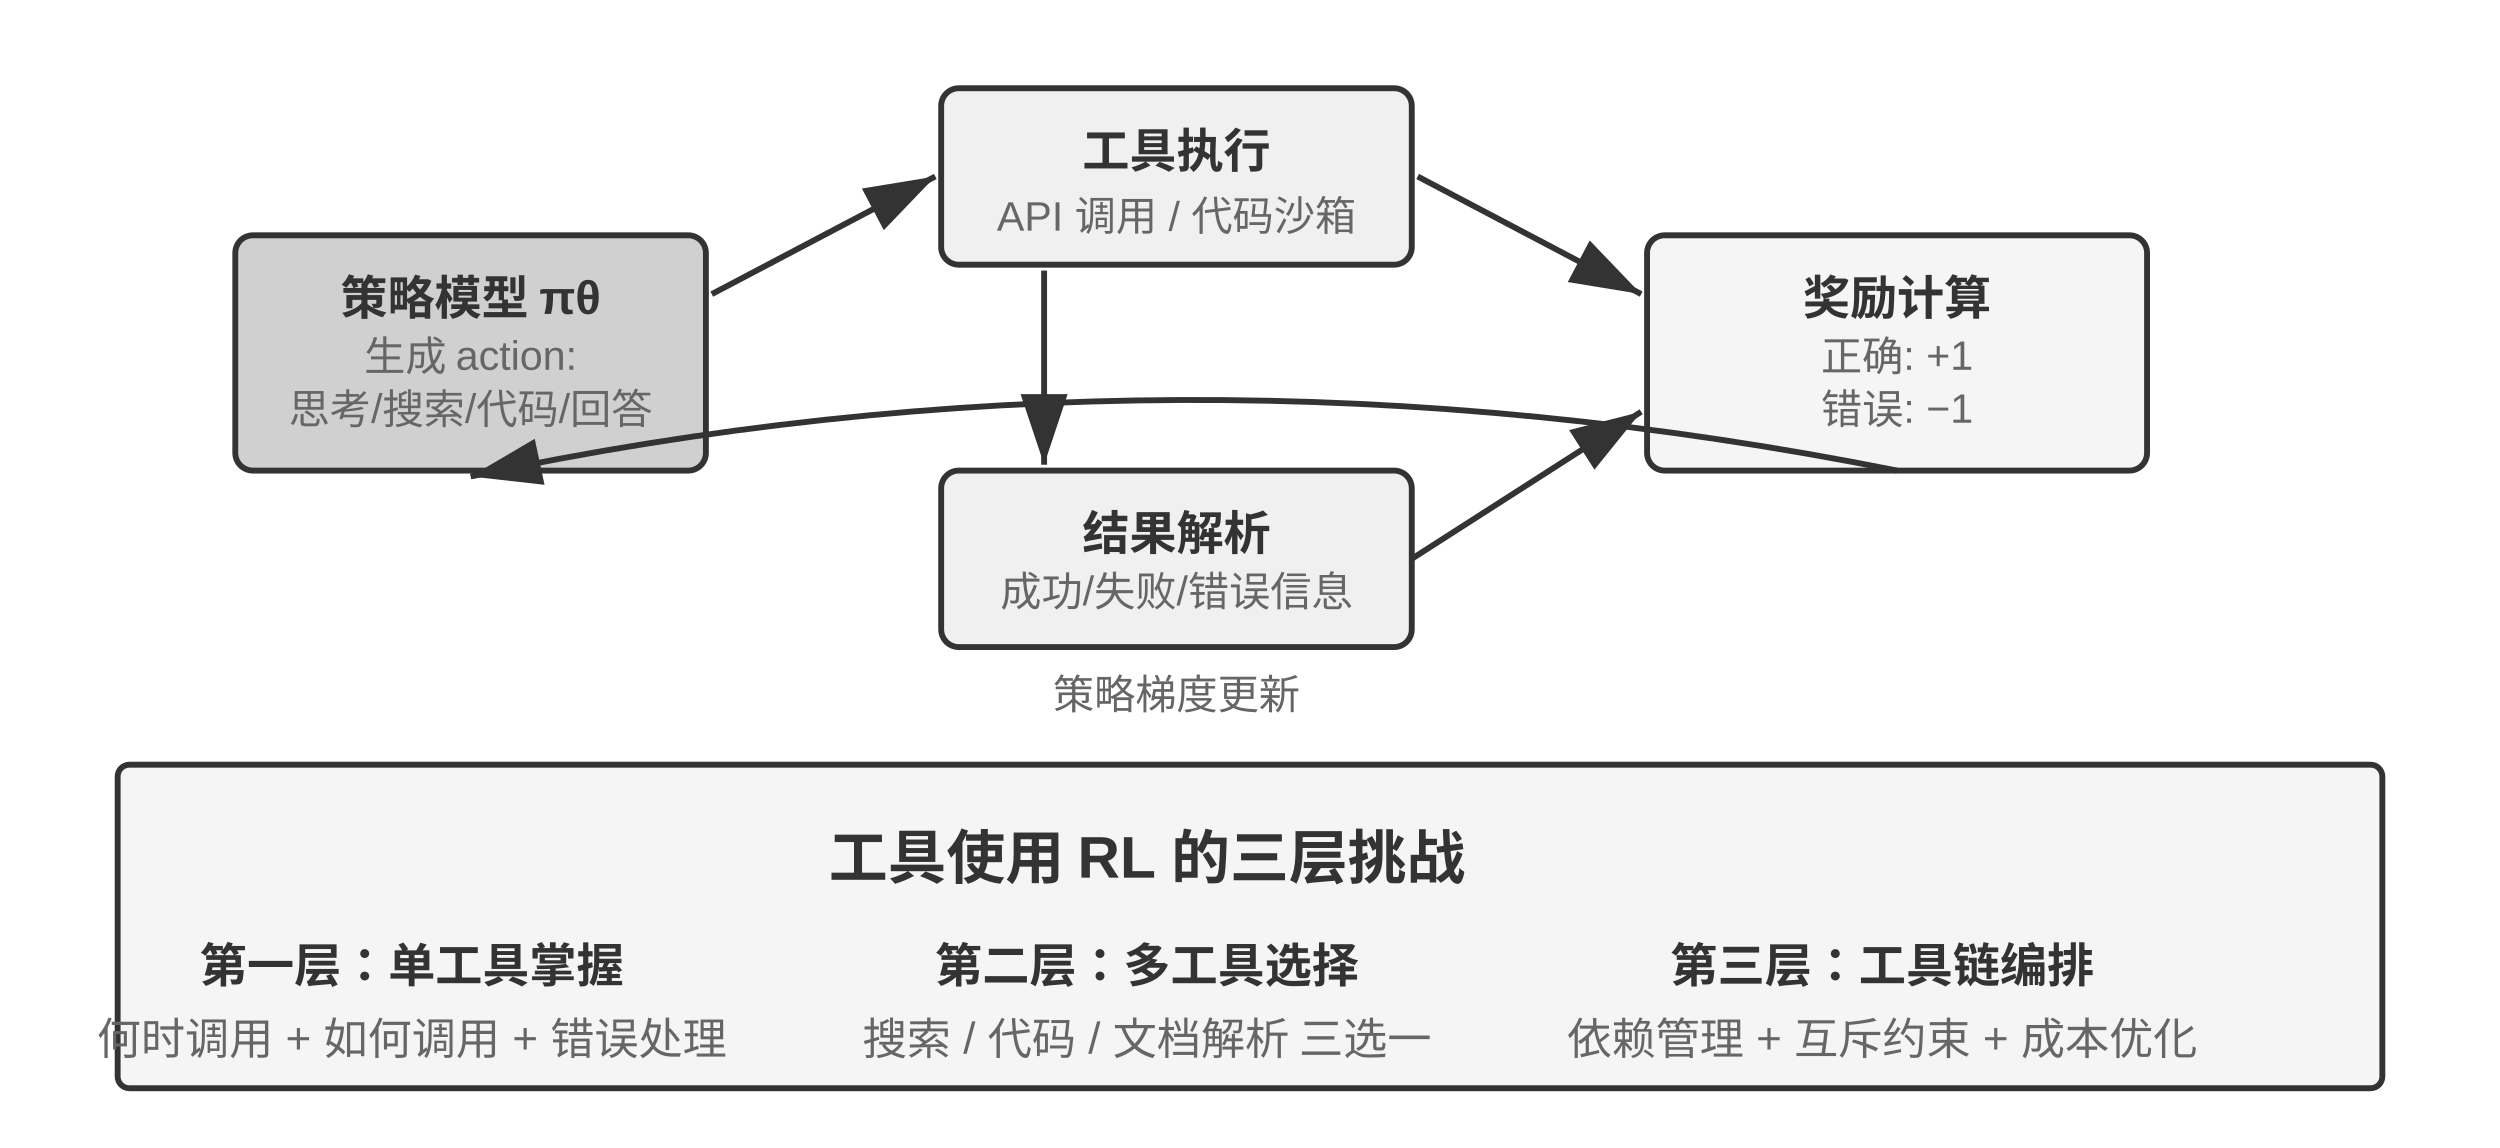
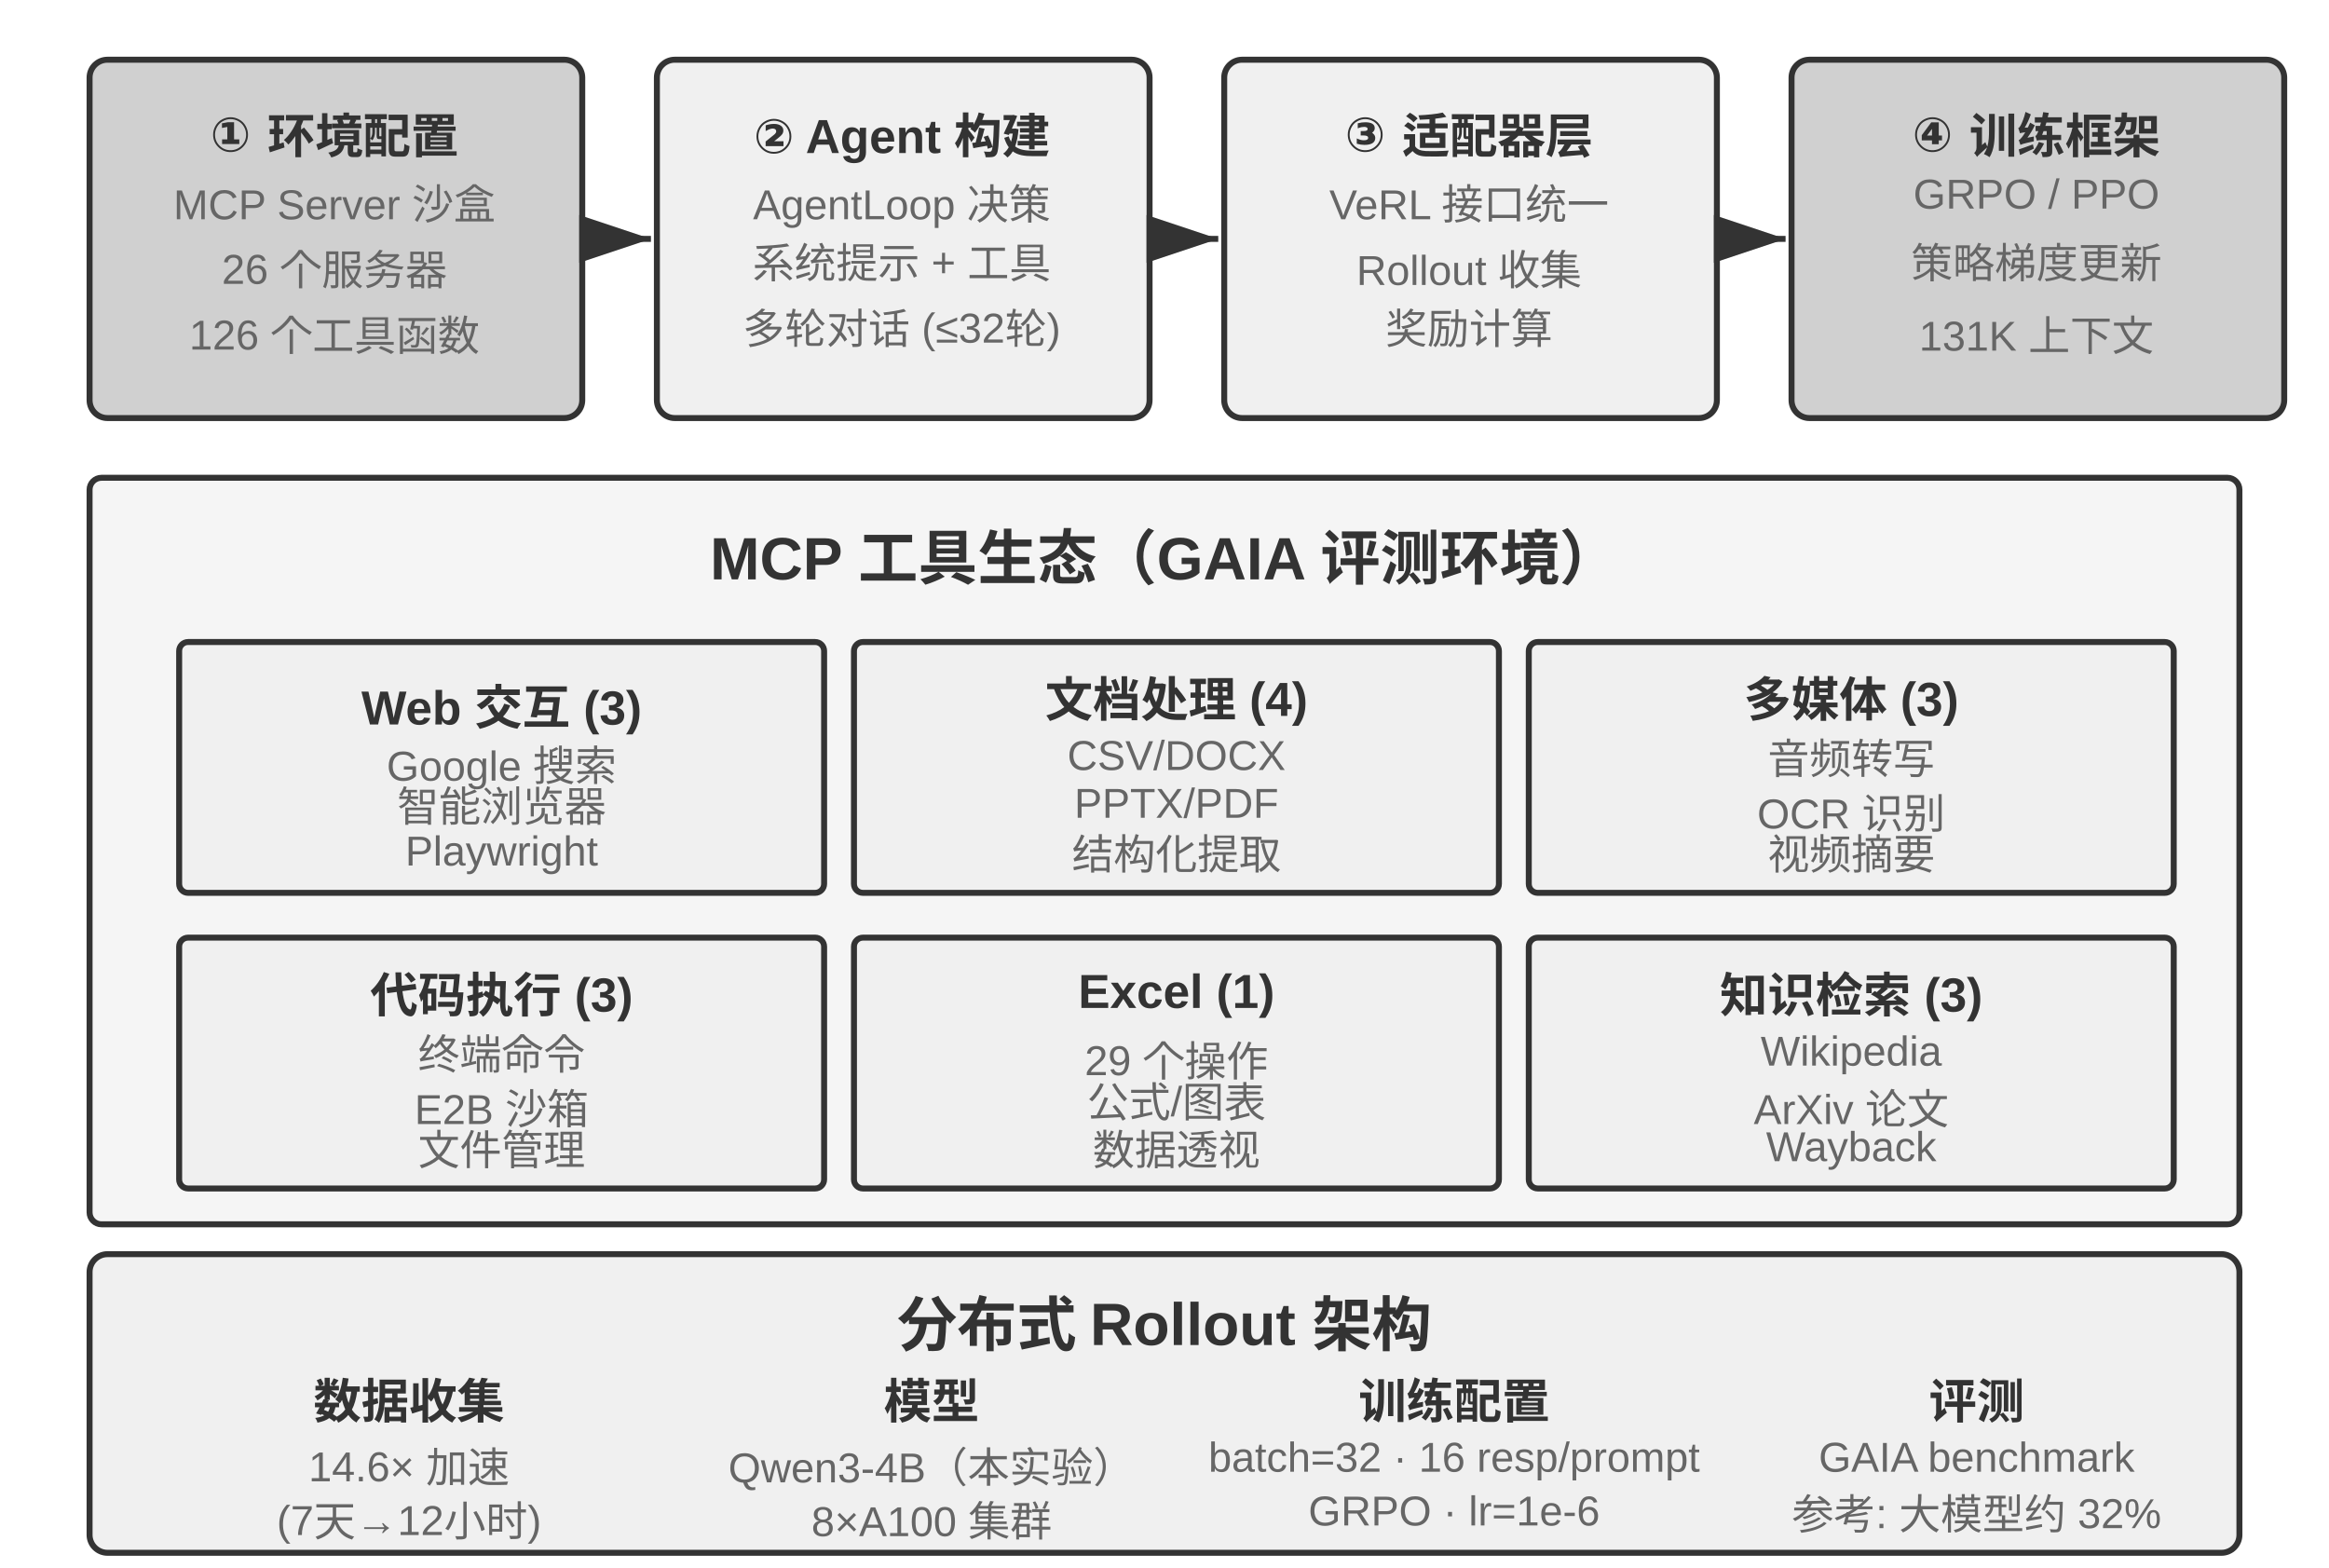
- <svg xmlns="http://www.w3.org/2000/svg" viewBox="0 40 850 390" width="850" height="390" style="background:#ffffff">
+ <svg xmlns="http://www.w3.org/2000/svg" viewBox="0 40 780 525" width="780" height="525" style="background:#ffffff">
  <defs>
    <marker id="ah" markerWidth="12" markerHeight="8" refX="12" refY="4" orient="auto">
      <polygon points="0 0, 12 4, 0 8" fill="#333333" />
    </marker>
    <marker id="ah-light" markerWidth="12" markerHeight="8" refX="12" refY="4" orient="auto">
      <polygon points="0 0, 12 4, 0 8" fill="#999999" />
    </marker>
  </defs>
-   <rect x="80" y="120" width="160" height="80" rx="6" fill="#d0d0d0" stroke="#333333" stroke-width="2" />
-   <text x="160" y="140" font-family="Arial, 'Helvetica Neue', Helvetica, 'PingFang SC', 'Microsoft YaHei', sans-serif" font-size="16" fill="#333333" text-anchor="middle" dominant-baseline="central" font-weight="bold">策略模型 πθ</text>
-   <text x="160" y="160" font-family="Arial, 'Helvetica Neue', Helvetica, 'PingFang SC', 'Microsoft YaHei', sans-serif" font-size="14" fill="#666666" text-anchor="middle" dominant-baseline="central" font-weight="normal">生成 action:</text>
-   <text x="160" y="178" font-family="Arial, 'Helvetica Neue', Helvetica, 'PingFang SC', 'Microsoft YaHei', sans-serif" font-size="14" fill="#666666" text-anchor="middle" dominant-baseline="central" font-weight="normal">思考/搜索/代码/回答</text>
-   <rect x="320" y="70" width="160" height="60" rx="6" fill="#f0f0f0" stroke="#333333" stroke-width="2" />
-   <text x="400" y="90" font-family="Arial, 'Helvetica Neue', Helvetica, 'PingFang SC', 'Microsoft YaHei', sans-serif" font-size="16" fill="#333333" text-anchor="middle" dominant-baseline="central" font-weight="bold">工具执行</text>
-   <text x="400" y="110" font-family="Arial, 'Helvetica Neue', Helvetica, 'PingFang SC', 'Microsoft YaHei', sans-serif" font-size="14" fill="#666666" text-anchor="middle" dominant-baseline="central" font-weight="normal">API 调用 / 代码沙箱</text>
-   <rect x="320" y="200" width="160" height="60" rx="6" fill="#f0f0f0" stroke="#333333" stroke-width="2" />
-   <text x="400" y="220" font-family="Arial, 'Helvetica Neue', Helvetica, 'PingFang SC', 'Microsoft YaHei', sans-serif" font-size="16" fill="#333333" text-anchor="middle" dominant-baseline="central" font-weight="bold">结果解析</text>
-   <text x="400" y="240" font-family="Arial, 'Helvetica Neue', Helvetica, 'PingFang SC', 'Microsoft YaHei', sans-serif" font-size="14" fill="#666666" text-anchor="middle" dominant-baseline="central" font-weight="normal">成功/失败/错误信息</text>
-   <rect x="560" y="120" width="170" height="80" rx="6" fill="#f5f5f5" stroke="#333333" stroke-width="2" />
-   <text x="645" y="140" font-family="Arial, 'Helvetica Neue', Helvetica, 'PingFang SC', 'Microsoft YaHei', sans-serif" font-size="16" fill="#333333" text-anchor="middle" dominant-baseline="central" font-weight="bold">奖励计算</text>
-   <text x="645" y="160" font-family="Arial, 'Helvetica Neue', Helvetica, 'PingFang SC', 'Microsoft YaHei', sans-serif" font-size="14" fill="#666666" text-anchor="middle" dominant-baseline="central" font-weight="normal">正确: +1</text>
-   <text x="645" y="178" font-family="Arial, 'Helvetica Neue', Helvetica, 'PingFang SC', 'Microsoft YaHei', sans-serif" font-size="14" fill="#666666" text-anchor="middle" dominant-baseline="central" font-weight="normal">错误: −1</text>
-   <line x1="242" y1="140" x2="318" y2="100" stroke="#333333" stroke-width="2" marker-end="url(#ah)" />
-   <line x1="482" y1="100" x2="558" y2="140" stroke="#333333" stroke-width="2" marker-end="url(#ah)" />
-   <line x1="480" y1="230" x2="558" y2="180" stroke="#333333" stroke-width="2" marker-end="url(#ah)" />
-   <line x1="355" y1="132" x2="355" y2="198" stroke="#333333" stroke-width="2" marker-end="url(#ah)" />
-   <path d="M 645,200 Q 400,151 160,202" fill="none" stroke="#333333" stroke-width="2" marker-end="url(#ah)" />
-   <text x="400" y="275" font-family="Arial, 'Helvetica Neue', Helvetica, 'PingFang SC', 'Microsoft YaHei', sans-serif" font-size="14" fill="#666666" text-anchor="middle" dominant-baseline="central" font-weight="normal">策略梯度更新</text>
-   <rect x="40" y="300" width="770" height="110" rx="4" fill="#f5f5f5" stroke="#333333" stroke-width="2" />
-   <text x="390" y="330" font-family="Arial, 'Helvetica Neue', Helvetica, 'PingFang SC', 'Microsoft YaHei', sans-serif" font-size="20" fill="#333333" text-anchor="middle" dominant-baseline="central" font-weight="bold">工具使用 RL 的三层挑战</text>
-   <text x="140" y="367" font-family="Arial, 'Helvetica Neue', Helvetica, 'PingFang SC', 'Microsoft YaHei', sans-serif" font-size="16" fill="#333333" text-anchor="middle" dominant-baseline="central" font-weight="bold">第一层：单工具掌握</text>
-   <text x="140" y="392" font-family="Arial, 'Helvetica Neue', Helvetica, 'PingFang SC', 'Microsoft YaHei', sans-serif" font-size="15" fill="#666666" text-anchor="middle" dominant-baseline="central" font-weight="normal">何时调用 + 如何调用 + 错误处理</text>
-   <text x="390" y="367" font-family="Arial, 'Helvetica Neue', Helvetica, 'PingFang SC', 'Microsoft YaHei', sans-serif" font-size="16" fill="#333333" text-anchor="middle" dominant-baseline="central" font-weight="bold">第二层：多工具选择</text>
-   <text x="390" y="392" font-family="Arial, 'Helvetica Neue', Helvetica, 'PingFang SC', 'Microsoft YaHei', sans-serif" font-size="15" fill="#666666" text-anchor="middle" dominant-baseline="central" font-weight="normal">搜索 / 代码 / 文档解析 三选一</text>
-   <text x="640" y="367" font-family="Arial, 'Helvetica Neue', Helvetica, 'PingFang SC', 'Microsoft YaHei', sans-serif" font-size="16" fill="#333333" text-anchor="middle" dominant-baseline="central" font-weight="bold">第三层：工具链编排</text>
-   <text x="640" y="392" font-family="Arial, 'Helvetica Neue', Helvetica, 'PingFang SC', 'Microsoft YaHei', sans-serif" font-size="15" fill="#666666" text-anchor="middle" dominant-baseline="central" font-weight="normal">依赖管理 + 互斥约束 + 成本优化</text>
+   <rect x="30" y="60" width="165" height="120" rx="6" fill="#d0d0d0" stroke="#333333" stroke-width="2" />
+   <text x="112" y="82" font-family="Arial, 'Helvetica Neue', Helvetica, 'PingFang SC', 'Microsoft YaHei', sans-serif" font-size="16" fill="#333333" text-anchor="middle" dominant-baseline="central" font-weight="bold">① 环境配置</text>
+   <text x="112" y="105" font-family="Arial, 'Helvetica Neue', Helvetica, 'PingFang SC', 'Microsoft YaHei', sans-serif" font-size="14" fill="#666666" text-anchor="middle" dominant-baseline="central" font-weight="normal">MCP Server 沙盒</text>
+   <text x="112" y="127" font-family="Arial, 'Helvetica Neue', Helvetica, 'PingFang SC', 'Microsoft YaHei', sans-serif" font-size="14" fill="#666666" text-anchor="middle" dominant-baseline="central" font-weight="normal">26 个服务器</text>
+   <text x="112" y="149" font-family="Arial, 'Helvetica Neue', Helvetica, 'PingFang SC', 'Microsoft YaHei', sans-serif" font-size="14" fill="#666666" text-anchor="middle" dominant-baseline="central" font-weight="normal">126 个工具函数</text>
+   <rect x="220" y="60" width="165" height="120" rx="6" fill="#f0f0f0" stroke="#333333" stroke-width="2" />
+   <text x="302" y="82" font-family="Arial, 'Helvetica Neue', Helvetica, 'PingFang SC', 'Microsoft YaHei', sans-serif" font-size="16" fill="#333333" text-anchor="middle" dominant-baseline="central" font-weight="bold">② Agent 构建</text>
+   <text x="302" y="105" font-family="Arial, 'Helvetica Neue', Helvetica, 'PingFang SC', 'Microsoft YaHei', sans-serif" font-size="14" fill="#666666" text-anchor="middle" dominant-baseline="central" font-weight="normal">AgentLoop 决策</text>
+   <text x="302" y="127" font-family="Arial, 'Helvetica Neue', Helvetica, 'PingFang SC', 'Microsoft YaHei', sans-serif" font-size="14" fill="#666666" text-anchor="middle" dominant-baseline="central" font-weight="normal">系统提示 + 工具</text>
+   <text x="302" y="149" font-family="Arial, 'Helvetica Neue', Helvetica, 'PingFang SC', 'Microsoft YaHei', sans-serif" font-size="14" fill="#666666" text-anchor="middle" dominant-baseline="central" font-weight="normal">多轮对话 (≤32轮)</text>
+   <rect x="410" y="60" width="165" height="120" rx="6" fill="#f0f0f0" stroke="#333333" stroke-width="2" />
+   <text x="492" y="82" font-family="Arial, 'Helvetica Neue', Helvetica, 'PingFang SC', 'Microsoft YaHei', sans-serif" font-size="16" fill="#333333" text-anchor="middle" dominant-baseline="central" font-weight="bold">③ 适配器层</text>
+   <text x="492" y="105" font-family="Arial, 'Helvetica Neue', Helvetica, 'PingFang SC', 'Microsoft YaHei', sans-serif" font-size="14" fill="#666666" text-anchor="middle" dominant-baseline="central" font-weight="normal">VeRL 接口统一</text>
+   <text x="492" y="127" font-family="Arial, 'Helvetica Neue', Helvetica, 'PingFang SC', 'Microsoft YaHei', sans-serif" font-size="14" fill="#666666" text-anchor="middle" dominant-baseline="central" font-weight="normal">Rollout 收集</text>
+   <text x="492" y="149" font-family="Arial, 'Helvetica Neue', Helvetica, 'PingFang SC', 'Microsoft YaHei', sans-serif" font-size="14" fill="#666666" text-anchor="middle" dominant-baseline="central" font-weight="normal">奖励计算</text>
+   <rect x="600" y="60" width="165" height="120" rx="6" fill="#d0d0d0" stroke="#333333" stroke-width="2" />
+   <text x="682" y="82" font-family="Arial, 'Helvetica Neue', Helvetica, 'PingFang SC', 'Microsoft YaHei', sans-serif" font-size="16" fill="#333333" text-anchor="middle" dominant-baseline="central" font-weight="bold">④ 训练框架</text>
+   <text x="682" y="105" font-family="Arial, 'Helvetica Neue', Helvetica, 'PingFang SC', 'Microsoft YaHei', sans-serif" font-size="14" fill="#666666" text-anchor="middle" dominant-baseline="central" font-weight="normal">GRPO / PPO</text>
+   <text x="682" y="127" font-family="Arial, 'Helvetica Neue', Helvetica, 'PingFang SC', 'Microsoft YaHei', sans-serif" font-size="14" fill="#666666" text-anchor="middle" dominant-baseline="central" font-weight="normal">策略梯度更新</text>
+   <text x="682" y="149" font-family="Arial, 'Helvetica Neue', Helvetica, 'PingFang SC', 'Microsoft YaHei', sans-serif" font-size="14" fill="#666666" text-anchor="middle" dominant-baseline="central" font-weight="normal">131K 上下文</text>
+   <line x1="197" y1="120" x2="218" y2="120" stroke="#333333" stroke-width="2" marker-end="url(#ah)" />
+   <line x1="387" y1="120" x2="408" y2="120" stroke="#333333" stroke-width="2" marker-end="url(#ah)" />
+   <line x1="577" y1="120" x2="598" y2="120" stroke="#333333" stroke-width="2" marker-end="url(#ah)" />
+   <rect x="30" y="200" width="720" height="250" rx="4" fill="#f5f5f5" stroke="#333333" stroke-width="2" />
+   <text x="390" y="222" font-family="Arial, 'Helvetica Neue', Helvetica, 'PingFang SC', 'Microsoft YaHei', sans-serif" font-size="20" fill="#333333" text-anchor="middle" dominant-baseline="central" font-weight="bold">MCP 工具生态（GAIA 评测环境）</text>
+   <rect x="60" y="255" width="216" height="84" rx="3" fill="#f0f0f0" stroke="#333333" stroke-width="2" />
+   <text x="168" y="273" font-family="Arial, 'Helvetica Neue', Helvetica, 'PingFang SC', 'Microsoft YaHei', sans-serif" font-size="16" fill="#333333" text-anchor="middle" dominant-baseline="central" font-weight="bold">Web 交互 (3)</text>
+   <text x="168" y="293" font-family="Arial, 'Helvetica Neue', Helvetica, 'PingFang SC', 'Microsoft YaHei', sans-serif" font-size="14" fill="#666666" text-anchor="middle" dominant-baseline="central" font-weight="normal">Google 搜索</text>
+   <text x="168" y="309" font-family="Arial, 'Helvetica Neue', Helvetica, 'PingFang SC', 'Microsoft YaHei', sans-serif" font-size="14" fill="#666666" text-anchor="middle" dominant-baseline="central" font-weight="normal">智能浏览器</text>
+   <text x="168" y="325" font-family="Arial, 'Helvetica Neue', Helvetica, 'PingFang SC', 'Microsoft YaHei', sans-serif" font-size="14" fill="#666666" text-anchor="middle" dominant-baseline="central" font-weight="normal">Playwright</text>
+   <rect x="286" y="255" width="216" height="84" rx="3" fill="#f0f0f0" stroke="#333333" stroke-width="2" />
+   <text x="394" y="273" font-family="Arial, 'Helvetica Neue', Helvetica, 'PingFang SC', 'Microsoft YaHei', sans-serif" font-size="16" fill="#333333" text-anchor="middle" dominant-baseline="central" font-weight="bold">文档处理 (4)</text>
+   <text x="394" y="293" font-family="Arial, 'Helvetica Neue', Helvetica, 'PingFang SC', 'Microsoft YaHei', sans-serif" font-size="14" fill="#666666" text-anchor="middle" dominant-baseline="central" font-weight="normal">CSV/DOCX</text>
+   <text x="394" y="309" font-family="Arial, 'Helvetica Neue', Helvetica, 'PingFang SC', 'Microsoft YaHei', sans-serif" font-size="14" fill="#666666" text-anchor="middle" dominant-baseline="central" font-weight="normal">PPTX/PDF</text>
+   <text x="394" y="325" font-family="Arial, 'Helvetica Neue', Helvetica, 'PingFang SC', 'Microsoft YaHei', sans-serif" font-size="14" fill="#666666" text-anchor="middle" dominant-baseline="central" font-weight="normal">结构化提取</text>
+   <rect x="512" y="255" width="216" height="84" rx="3" fill="#f0f0f0" stroke="#333333" stroke-width="2" />
+   <text x="620" y="273" font-family="Arial, 'Helvetica Neue', Helvetica, 'PingFang SC', 'Microsoft YaHei', sans-serif" font-size="16" fill="#333333" text-anchor="middle" dominant-baseline="central" font-weight="bold">多媒体 (3)</text>
+   <text x="620" y="293" font-family="Arial, 'Helvetica Neue', Helvetica, 'PingFang SC', 'Microsoft YaHei', sans-serif" font-size="14" fill="#666666" text-anchor="middle" dominant-baseline="central" font-weight="normal">音频转写</text>
+   <text x="620" y="309" font-family="Arial, 'Helvetica Neue', Helvetica, 'PingFang SC', 'Microsoft YaHei', sans-serif" font-size="14" fill="#666666" text-anchor="middle" dominant-baseline="central" font-weight="normal">OCR 识别</text>
+   <text x="620" y="325" font-family="Arial, 'Helvetica Neue', Helvetica, 'PingFang SC', 'Microsoft YaHei', sans-serif" font-size="14" fill="#666666" text-anchor="middle" dominant-baseline="central" font-weight="normal">视频摘要</text>
+   <rect x="60" y="354" width="216" height="84" rx="3" fill="#f0f0f0" stroke="#333333" stroke-width="2" />
+   <text x="168" y="372" font-family="Arial, 'Helvetica Neue', Helvetica, 'PingFang SC', 'Microsoft YaHei', sans-serif" font-size="16" fill="#333333" text-anchor="middle" dominant-baseline="central" font-weight="bold">代码执行 (3)</text>
+   <text x="168" y="392" font-family="Arial, 'Helvetica Neue', Helvetica, 'PingFang SC', 'Microsoft YaHei', sans-serif" font-size="14" fill="#666666" text-anchor="middle" dominant-baseline="central" font-weight="normal">终端命令</text>
+   <text x="168" y="408" font-family="Arial, 'Helvetica Neue', Helvetica, 'PingFang SC', 'Microsoft YaHei', sans-serif" font-size="14" fill="#666666" text-anchor="middle" dominant-baseline="central" font-weight="normal">E2B 沙箱</text>
+   <text x="168" y="424" font-family="Arial, 'Helvetica Neue', Helvetica, 'PingFang SC', 'Microsoft YaHei', sans-serif" font-size="14" fill="#666666" text-anchor="middle" dominant-baseline="central" font-weight="normal">文件管理</text>
+   <rect x="286" y="354" width="216" height="84" rx="3" fill="#f0f0f0" stroke="#333333" stroke-width="2" />
+   <text x="394" y="372" font-family="Arial, 'Helvetica Neue', Helvetica, 'PingFang SC', 'Microsoft YaHei', sans-serif" font-size="16" fill="#333333" text-anchor="middle" dominant-baseline="central" font-weight="bold">Excel (1)</text>
+   <text x="394" y="392" font-family="Arial, 'Helvetica Neue', Helvetica, 'PingFang SC', 'Microsoft YaHei', sans-serif" font-size="14" fill="#666666" text-anchor="middle" dominant-baseline="central" font-weight="normal">29 个操作</text>
+   <text x="394" y="408" font-family="Arial, 'Helvetica Neue', Helvetica, 'PingFang SC', 'Microsoft YaHei', sans-serif" font-size="14" fill="#666666" text-anchor="middle" dominant-baseline="central" font-weight="normal">公式/图表</text>
+   <text x="394" y="424" font-family="Arial, 'Helvetica Neue', Helvetica, 'PingFang SC', 'Microsoft YaHei', sans-serif" font-size="14" fill="#666666" text-anchor="middle" dominant-baseline="central" font-weight="normal">数据透视</text>
+   <rect x="512" y="354" width="216" height="84" rx="3" fill="#f0f0f0" stroke="#333333" stroke-width="2" />
+   <text x="620" y="372" font-family="Arial, 'Helvetica Neue', Helvetica, 'PingFang SC', 'Microsoft YaHei', sans-serif" font-size="16" fill="#333333" text-anchor="middle" dominant-baseline="central" font-weight="bold">知识检索 (3)</text>
+   <text x="620" y="392" font-family="Arial, 'Helvetica Neue', Helvetica, 'PingFang SC', 'Microsoft YaHei', sans-serif" font-size="14" fill="#666666" text-anchor="middle" dominant-baseline="central" font-weight="normal">Wikipedia</text>
+   <text x="620" y="408" font-family="Arial, 'Helvetica Neue', Helvetica, 'PingFang SC', 'Microsoft YaHei', sans-serif" font-size="14" fill="#666666" text-anchor="middle" dominant-baseline="central" font-weight="normal">ArXiv 论文</text>
+   <text x="620" y="424" font-family="Arial, 'Helvetica Neue', Helvetica, 'PingFang SC', 'Microsoft YaHei', sans-serif" font-size="14" fill="#666666" text-anchor="middle" dominant-baseline="central" font-weight="normal">Wayback</text>
+   <rect x="30" y="460" width="720" height="100" rx="6" fill="#f0f0f0" stroke="#333333" stroke-width="2" />
+   <text x="390" y="482" font-family="Arial, 'Helvetica Neue', Helvetica, 'PingFang SC', 'Microsoft YaHei', sans-serif" font-size="20" fill="#333333" text-anchor="middle" dominant-baseline="central" font-weight="bold">分布式 Rollout 架构</text>
+   <text x="137" y="508" font-family="Arial, 'Helvetica Neue', Helvetica, 'PingFang SC', 'Microsoft YaHei', sans-serif" font-size="16" fill="#333333" text-anchor="middle" dominant-baseline="central" font-weight="bold">数据收集</text>
+   <text x="137" y="528" font-family="Arial, 'Helvetica Neue', Helvetica, 'PingFang SC', 'Microsoft YaHei', sans-serif" font-size="14" fill="#666666" text-anchor="middle" dominant-baseline="central" font-weight="normal">14.6× 加速</text>
+   <text x="137" y="546" font-family="Arial, 'Helvetica Neue', Helvetica, 'PingFang SC', 'Microsoft YaHei', sans-serif" font-size="14" fill="#666666" text-anchor="middle" dominant-baseline="central" font-weight="normal">(7天→12小时)</text>
+   <text x="312" y="508" font-family="Arial, 'Helvetica Neue', Helvetica, 'PingFang SC', 'Microsoft YaHei', sans-serif" font-size="16" fill="#333333" text-anchor="middle" dominant-baseline="central" font-weight="bold">模型</text>
+   <text x="312" y="528" font-family="Arial, 'Helvetica Neue', Helvetica, 'PingFang SC', 'Microsoft YaHei', sans-serif" font-size="14" fill="#666666" text-anchor="middle" dominant-baseline="central" font-weight="normal">Qwen3-4B（本实验）</text>
+   <text x="312" y="546" font-family="Arial, 'Helvetica Neue', Helvetica, 'PingFang SC', 'Microsoft YaHei', sans-serif" font-size="14" fill="#666666" text-anchor="middle" dominant-baseline="central" font-weight="normal">8×A100 集群</text>
+   <text x="487" y="508" font-family="Arial, 'Helvetica Neue', Helvetica, 'PingFang SC', 'Microsoft YaHei', sans-serif" font-size="16" fill="#333333" text-anchor="middle" dominant-baseline="central" font-weight="bold">训练配置</text>
+   <text x="487" y="528" font-family="Arial, 'Helvetica Neue', Helvetica, 'PingFang SC', 'Microsoft YaHei', sans-serif" font-size="14" fill="#666666" text-anchor="middle" dominant-baseline="central" font-weight="normal">batch=32 · 16 resp/prompt</text>
+   <text x="487" y="546" font-family="Arial, 'Helvetica Neue', Helvetica, 'PingFang SC', 'Microsoft YaHei', sans-serif" font-size="14" fill="#666666" text-anchor="middle" dominant-baseline="central" font-weight="normal">GRPO · lr=1e-6</text>
+   <text x="662" y="508" font-family="Arial, 'Helvetica Neue', Helvetica, 'PingFang SC', 'Microsoft YaHei', sans-serif" font-size="16" fill="#333333" text-anchor="middle" dominant-baseline="central" font-weight="bold">评测</text>
+   <text x="662" y="528" font-family="Arial, 'Helvetica Neue', Helvetica, 'PingFang SC', 'Microsoft YaHei', sans-serif" font-size="14" fill="#666666" text-anchor="middle" dominant-baseline="central" font-weight="normal">GAIA benchmark</text>
+   <text x="662" y="546" font-family="Arial, 'Helvetica Neue', Helvetica, 'PingFang SC', 'Microsoft YaHei', sans-serif" font-size="14" fill="#666666" text-anchor="middle" dominant-baseline="central" font-weight="normal">参考: 大模型约 32%</text>
</svg>
